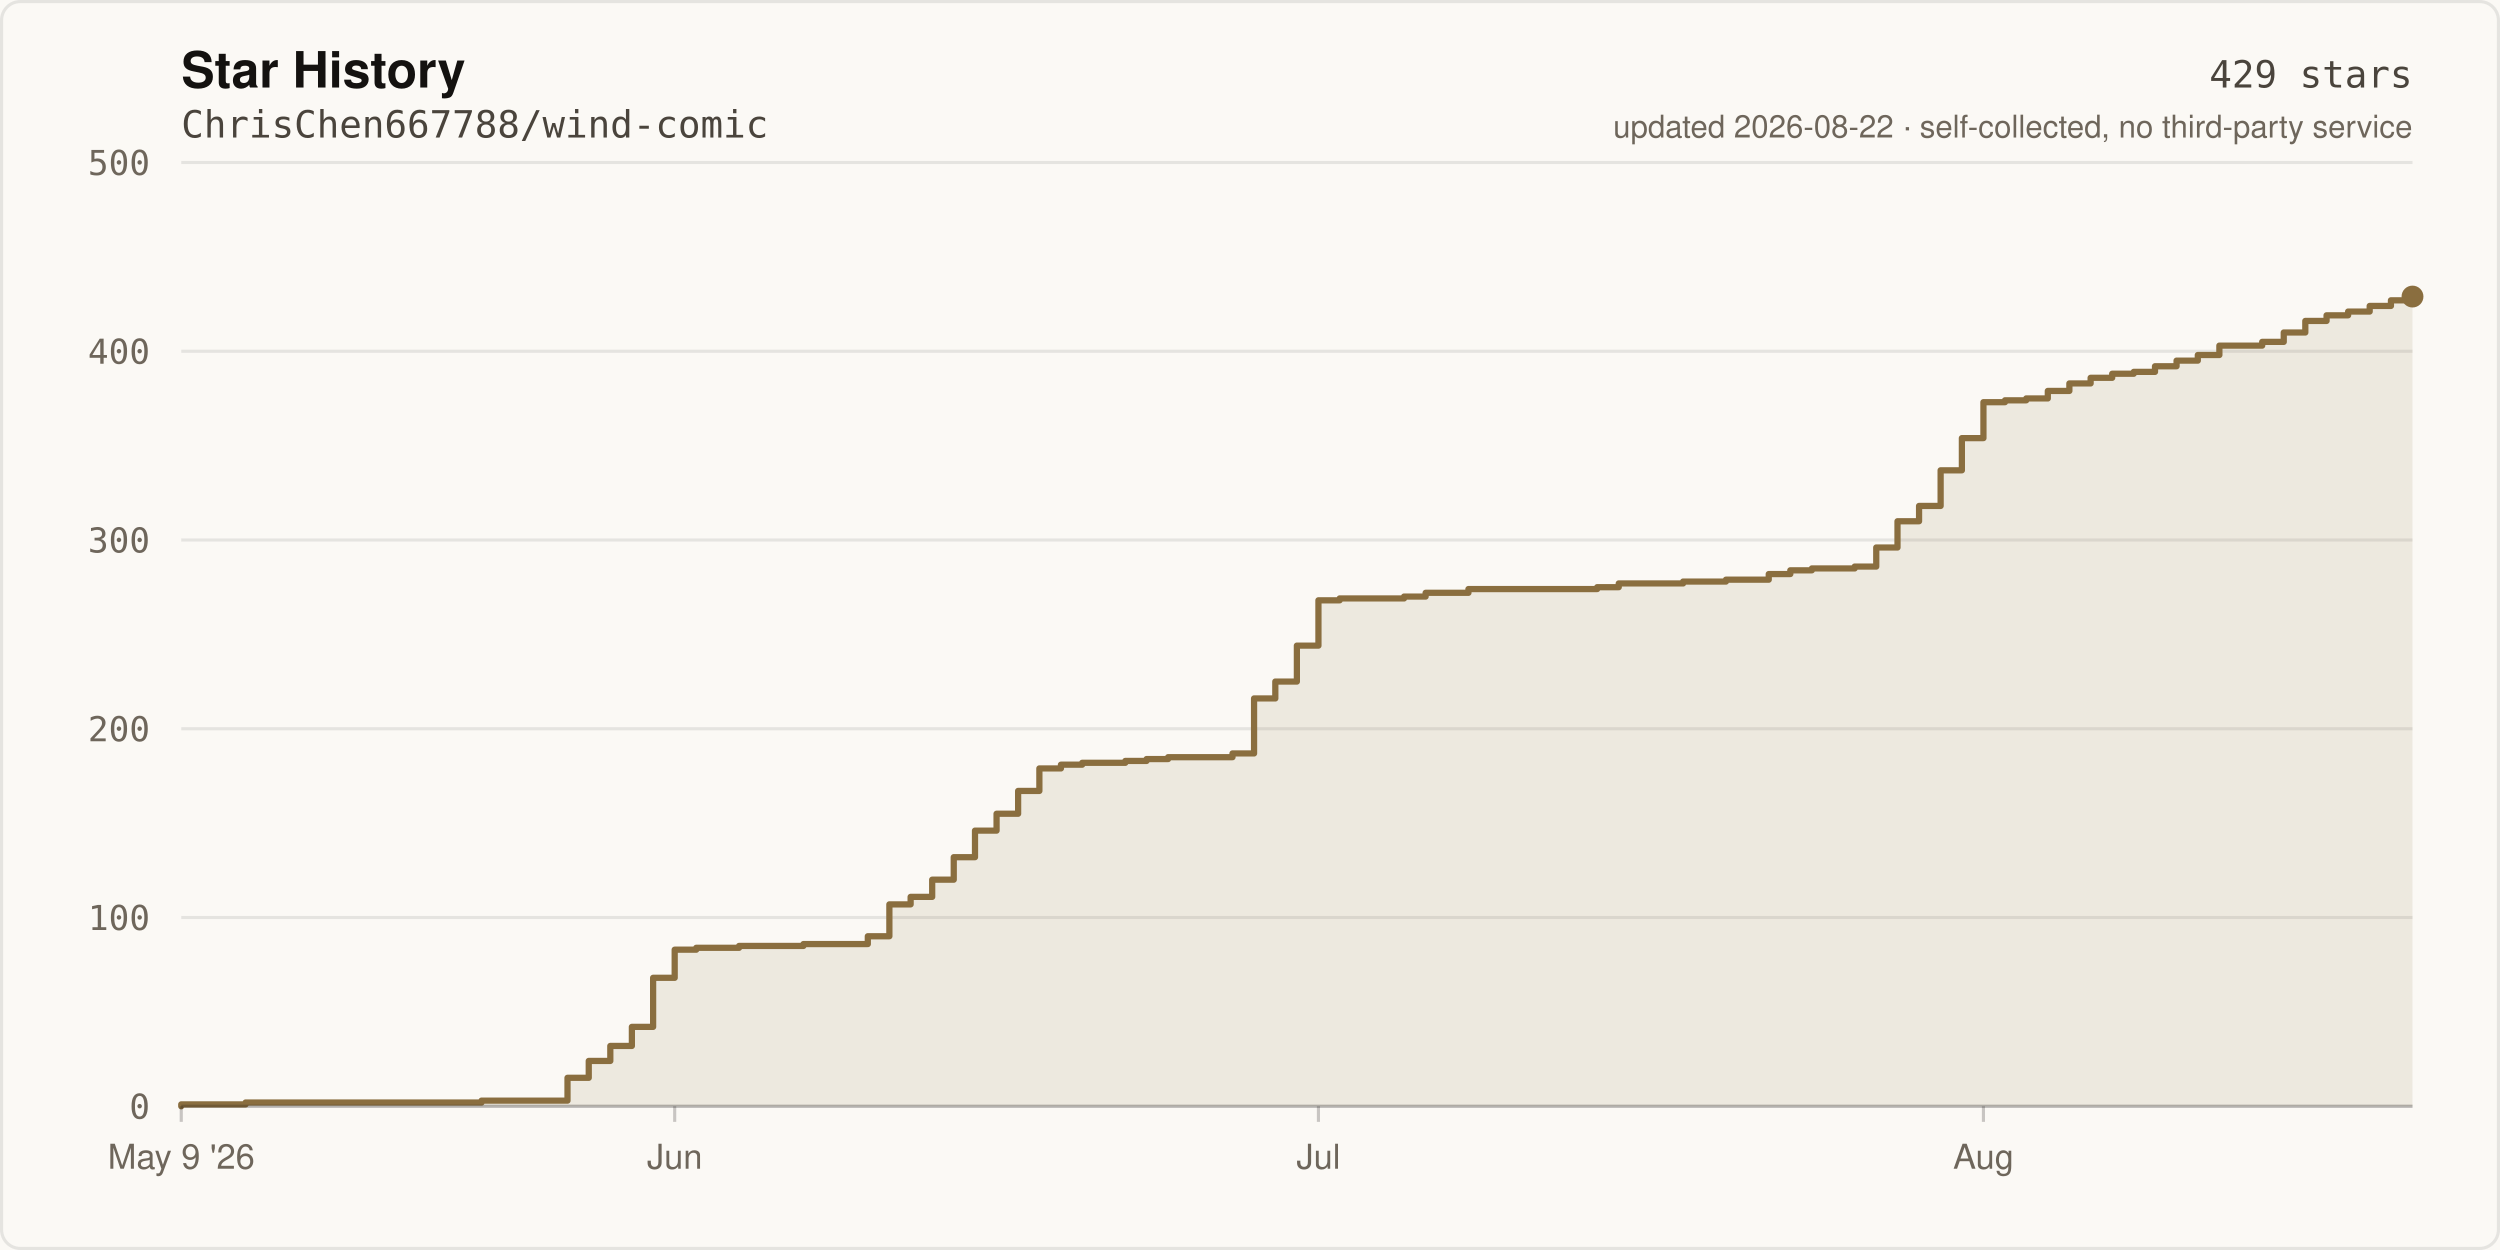
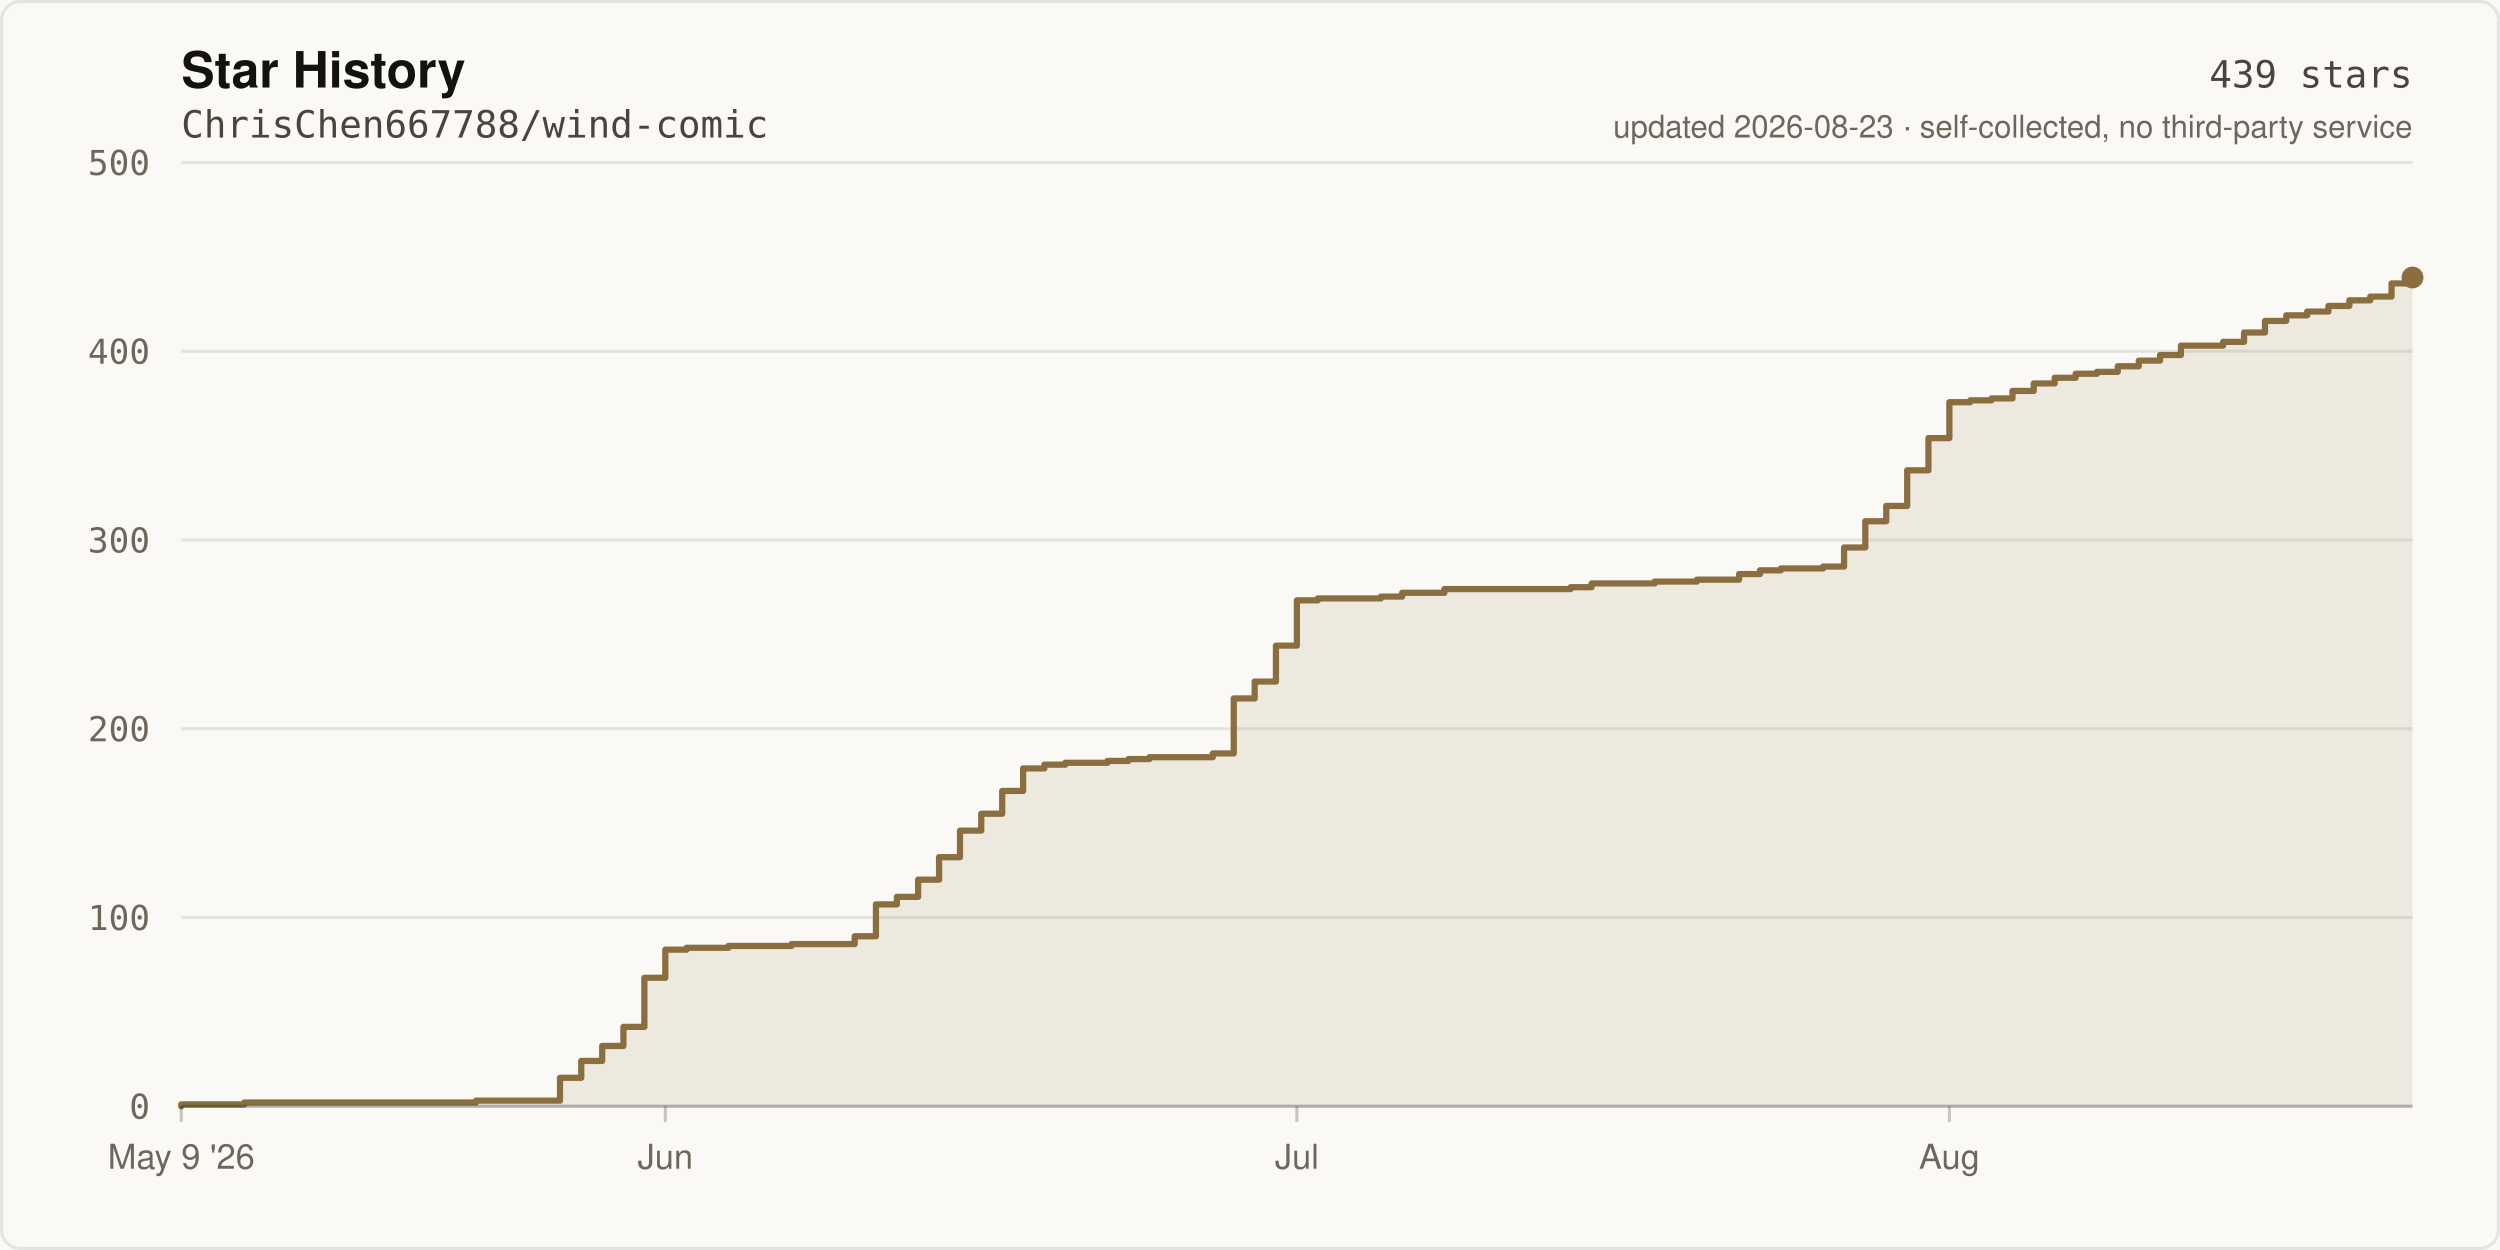
- <svg xmlns="http://www.w3.org/2000/svg" width="800" height="400" viewBox="0 0 800 400" role="img" aria-label="Star history of ChrisChen667788/wind-comic: 429 stars">
+ <svg xmlns="http://www.w3.org/2000/svg" width="800" height="400" viewBox="0 0 800 400" role="img" aria-label="Star history of ChrisChen667788/wind-comic: 439 stars">
  <rect width="800" height="400" fill="#FBF9F5" />
  <rect x="0.5" y="0.5" width="799" height="399" fill="none" stroke="rgba(20,18,16,0.09)" stroke-width="1" rx="6" />
  <text x="58" y="28" fill="#141210" font-size="16" font-weight="600" font-family="ui-sans-serif,-apple-system,Segoe UI,Helvetica,Arial,sans-serif">Star History</text>
  <text x="58" y="44" fill="#4A443C" font-size="12" font-family="ui-monospace,SFMono-Regular,Menlo,monospace">ChrisChen667788/wind-comic</text>
  <line x1="58" y1="354.0" x2="772.0" y2="354.0" stroke="rgba(20,18,16,0.09)" stroke-width="1" />
  <text x="48" y="358.0" fill="#6E665B" font-size="11" text-anchor="end" font-family="ui-monospace,SFMono-Regular,Menlo,monospace">0</text>
  <line x1="58" y1="293.6" x2="772.0" y2="293.6" stroke="rgba(20,18,16,0.09)" stroke-width="1" />
  <text x="48" y="297.6" fill="#6E665B" font-size="11" text-anchor="end" font-family="ui-monospace,SFMono-Regular,Menlo,monospace">100</text>
  <line x1="58" y1="233.2" x2="772.0" y2="233.2" stroke="rgba(20,18,16,0.09)" stroke-width="1" />
  <text x="48" y="237.2" fill="#6E665B" font-size="11" text-anchor="end" font-family="ui-monospace,SFMono-Regular,Menlo,monospace">200</text>
  <line x1="58" y1="172.8" x2="772.0" y2="172.8" stroke="rgba(20,18,16,0.09)" stroke-width="1" />
  <text x="48" y="176.8" fill="#6E665B" font-size="11" text-anchor="end" font-family="ui-monospace,SFMono-Regular,Menlo,monospace">300</text>
  <line x1="58" y1="112.4" x2="772.0" y2="112.4" stroke="rgba(20,18,16,0.09)" stroke-width="1" />
  <text x="48" y="116.4" fill="#6E665B" font-size="11" text-anchor="end" font-family="ui-monospace,SFMono-Regular,Menlo,monospace">400</text>
  <line x1="58" y1="52.0" x2="772.0" y2="52.0" stroke="rgba(20,18,16,0.09)" stroke-width="1" />
  <text x="48" y="56.0" fill="#6E665B" font-size="11" text-anchor="end" font-family="ui-monospace,SFMono-Regular,Menlo,monospace">500</text>
-   <path d="M 58.0 354.0 L 58.0 353.4 L 78.6 353.4 L 78.6 352.8 L 154.1 352.8 L 154.1 352.2 L 181.6 352.2 L 181.6 344.9 L 188.4 344.9 L 188.4 339.5 L 195.3 339.5 L 195.3 334.7 L 202.2 334.7 L 202.2 328.6 L 209.0 328.6 L 209.0 312.9 L 215.9 312.9 L 215.9 303.9 L 222.8 303.9 L 222.8 303.3 L 236.5 303.3 L 236.5 302.7 L 257.1 302.7 L 257.1 302.1 L 277.7 302.1 L 277.7 299.6 L 284.6 299.6 L 284.6 289.4 L 291.4 289.4 L 291.4 287.0 L 298.3 287.0 L 298.3 281.5 L 305.2 281.5 L 305.2 274.3 L 312.0 274.3 L 312.0 265.8 L 318.9 265.8 L 318.9 260.4 L 325.8 260.4 L 325.8 253.1 L 332.6 253.1 L 332.6 245.9 L 339.5 245.9 L 339.5 244.7 L 346.3 244.7 L 346.3 244.1 L 360.1 244.1 L 360.1 243.5 L 366.9 243.5 L 366.9 242.9 L 373.8 242.9 L 373.8 242.3 L 394.4 242.3 L 394.4 241.1 L 401.3 241.1 L 401.3 223.5 L 408.1 223.5 L 408.1 218.1 L 415.0 218.1 L 415.0 206.6 L 421.9 206.6 L 421.9 192.1 L 428.7 192.1 L 428.7 191.5 L 449.3 191.5 L 449.3 190.9 L 456.2 190.9 L 456.2 189.7 L 469.9 189.7 L 469.9 188.5 L 511.1 188.5 L 511.1 187.9 L 518.0 187.9 L 518.0 186.7 L 538.6 186.7 L 538.6 186.1 L 552.3 186.1 L 552.3 185.5 L 566.0 185.5 L 566.0 183.7 L 572.9 183.7 L 572.9 182.5 L 579.8 182.5 L 579.8 181.9 L 593.5 181.9 L 593.5 181.3 L 600.4 181.3 L 600.4 175.2 L 607.2 175.2 L 607.2 166.8 L 614.1 166.8 L 614.1 161.9 L 621.0 161.9 L 621.0 150.5 L 627.8 150.5 L 627.8 140.2 L 634.7 140.2 L 634.7 128.7 L 641.6 128.7 L 641.6 128.1 L 648.4 128.1 L 648.4 127.5 L 655.3 127.5 L 655.3 125.1 L 662.2 125.1 L 662.2 122.7 L 669.0 122.7 L 669.0 120.9 L 675.9 120.9 L 675.9 119.6 L 682.8 119.6 L 682.8 119.0 L 689.6 119.0 L 689.6 117.2 L 696.5 117.2 L 696.5 115.4 L 703.3 115.4 L 703.3 113.6 L 710.2 113.6 L 710.2 110.6 L 723.9 110.6 L 723.9 109.4 L 730.8 109.4 L 730.8 106.4 L 737.7 106.4 L 737.7 102.7 L 744.5 102.7 L 744.5 100.9 L 751.4 100.9 L 751.4 99.7 L 758.3 99.7 L 758.3 97.9 L 765.1 97.9 L 765.1 96.1 L 772.0 96.1 L 772.0 94.9 L 772.0 354.0 Z" fill="rgba(138,110,63,0.12)" />
-   <path d="M 58.0 354.0 L 58.0 353.4 L 78.6 353.4 L 78.6 352.8 L 154.1 352.8 L 154.1 352.2 L 181.6 352.2 L 181.6 344.9 L 188.4 344.9 L 188.4 339.5 L 195.3 339.5 L 195.3 334.7 L 202.2 334.7 L 202.2 328.6 L 209.0 328.6 L 209.0 312.9 L 215.9 312.9 L 215.9 303.9 L 222.8 303.9 L 222.8 303.3 L 236.5 303.3 L 236.5 302.7 L 257.1 302.7 L 257.1 302.1 L 277.7 302.1 L 277.7 299.6 L 284.6 299.6 L 284.6 289.4 L 291.4 289.4 L 291.4 287.0 L 298.3 287.0 L 298.3 281.5 L 305.2 281.5 L 305.2 274.3 L 312.0 274.3 L 312.0 265.8 L 318.9 265.8 L 318.9 260.4 L 325.8 260.4 L 325.8 253.1 L 332.6 253.1 L 332.6 245.9 L 339.5 245.9 L 339.5 244.7 L 346.3 244.7 L 346.3 244.1 L 360.1 244.1 L 360.1 243.5 L 366.9 243.5 L 366.9 242.9 L 373.8 242.9 L 373.8 242.3 L 394.4 242.3 L 394.4 241.1 L 401.3 241.1 L 401.3 223.5 L 408.1 223.5 L 408.1 218.1 L 415.0 218.1 L 415.0 206.6 L 421.9 206.6 L 421.9 192.1 L 428.7 192.1 L 428.7 191.5 L 449.3 191.5 L 449.3 190.9 L 456.2 190.9 L 456.2 189.7 L 469.9 189.7 L 469.9 188.5 L 511.1 188.5 L 511.1 187.9 L 518.0 187.9 L 518.0 186.7 L 538.6 186.7 L 538.6 186.1 L 552.3 186.1 L 552.3 185.5 L 566.0 185.5 L 566.0 183.7 L 572.9 183.7 L 572.9 182.5 L 579.8 182.5 L 579.8 181.9 L 593.5 181.9 L 593.5 181.3 L 600.4 181.3 L 600.4 175.2 L 607.2 175.2 L 607.2 166.8 L 614.1 166.8 L 614.1 161.9 L 621.0 161.9 L 621.0 150.5 L 627.8 150.5 L 627.8 140.2 L 634.7 140.2 L 634.7 128.7 L 641.6 128.7 L 641.6 128.1 L 648.4 128.1 L 648.4 127.5 L 655.3 127.5 L 655.3 125.1 L 662.2 125.1 L 662.2 122.7 L 669.0 122.7 L 669.0 120.9 L 675.9 120.9 L 675.9 119.6 L 682.8 119.6 L 682.8 119.0 L 689.6 119.0 L 689.6 117.2 L 696.5 117.2 L 696.5 115.4 L 703.3 115.4 L 703.3 113.6 L 710.2 113.6 L 710.2 110.6 L 723.9 110.6 L 723.9 109.4 L 730.8 109.4 L 730.8 106.4 L 737.7 106.4 L 737.7 102.7 L 744.5 102.7 L 744.5 100.9 L 751.4 100.9 L 751.4 99.7 L 758.3 99.7 L 758.3 97.9 L 765.1 97.9 L 765.1 96.1 L 772.0 96.1 L 772.0 94.9" fill="none" stroke="#8A6E3F" stroke-width="2" stroke-linejoin="round" stroke-linecap="round" />
-   <circle cx="772.0" cy="94.9" r="3.5" fill="#8A6E3F" />
+   <path d="M 58.0 354.0 L 58.0 353.4 L 78.2 353.4 L 78.2 352.8 L 152.3 352.8 L 152.3 352.2 L 179.2 352.2 L 179.2 344.9 L 186.0 344.9 L 186.0 339.5 L 192.7 339.5 L 192.7 334.7 L 199.5 334.7 L 199.5 328.6 L 206.2 328.6 L 206.2 312.9 L 212.9 312.9 L 212.9 303.9 L 219.7 303.9 L 219.7 303.3 L 233.1 303.3 L 233.1 302.7 L 253.3 302.7 L 253.3 302.1 L 273.5 302.1 L 273.5 299.6 L 280.3 299.6 L 280.3 289.4 L 287.0 289.4 L 287.0 287.0 L 293.8 287.0 L 293.8 281.5 L 300.5 281.5 L 300.5 274.3 L 307.2 274.3 L 307.2 265.8 L 314.0 265.8 L 314.0 260.4 L 320.7 260.4 L 320.7 253.1 L 327.4 253.1 L 327.4 245.9 L 334.2 245.9 L 334.2 244.7 L 340.9 244.7 L 340.9 244.1 L 354.4 244.1 L 354.4 243.5 L 361.1 243.5 L 361.1 242.9 L 367.8 242.9 L 367.8 242.3 L 388.1 242.3 L 388.1 241.1 L 394.8 241.1 L 394.8 223.5 L 401.5 223.5 L 401.5 218.1 L 408.3 218.1 L 408.3 206.6 L 415.0 206.6 L 415.0 192.1 L 421.7 192.1 L 421.7 191.5 L 441.9 191.5 L 441.9 190.9 L 448.7 190.9 L 448.7 189.7 L 462.2 189.7 L 462.2 188.5 L 502.6 188.5 L 502.6 187.9 L 509.3 187.9 L 509.3 186.7 L 529.5 186.7 L 529.5 186.1 L 543.0 186.1 L 543.0 185.5 L 556.5 185.5 L 556.5 183.7 L 563.2 183.7 L 563.2 182.5 L 569.9 182.5 L 569.9 181.9 L 583.4 181.9 L 583.4 181.3 L 590.1 181.3 L 590.1 175.2 L 596.9 175.2 L 596.9 166.8 L 603.6 166.8 L 603.6 161.9 L 610.3 161.9 L 610.3 150.5 L 617.1 150.5 L 617.1 140.2 L 623.8 140.2 L 623.8 128.7 L 630.5 128.7 L 630.5 128.1 L 637.3 128.1 L 637.3 127.5 L 644.0 127.5 L 644.0 125.1 L 650.8 125.1 L 650.8 122.7 L 657.5 122.7 L 657.5 120.9 L 664.2 120.9 L 664.2 119.6 L 671.0 119.6 L 671.0 119.0 L 677.7 119.0 L 677.7 117.2 L 684.4 117.2 L 684.4 115.4 L 691.2 115.4 L 691.2 113.6 L 697.9 113.6 L 697.9 110.6 L 711.4 110.6 L 711.4 109.4 L 718.1 109.4 L 718.1 106.4 L 724.8 106.4 L 724.8 102.7 L 731.6 102.7 L 731.6 100.9 L 738.3 100.9 L 738.3 99.7 L 745.1 99.7 L 745.1 97.9 L 751.8 97.9 L 751.8 96.1 L 758.5 96.1 L 758.5 94.9 L 765.3 94.9 L 765.3 90.7 L 772.0 90.7 L 772.0 88.8 L 772.0 354.0 Z" fill="rgba(138,110,63,0.12)" />
+   <path d="M 58.0 354.0 L 58.0 353.4 L 78.2 353.4 L 78.2 352.8 L 152.3 352.8 L 152.3 352.2 L 179.2 352.2 L 179.2 344.9 L 186.0 344.9 L 186.0 339.5 L 192.7 339.5 L 192.7 334.7 L 199.5 334.7 L 199.5 328.6 L 206.2 328.6 L 206.2 312.9 L 212.9 312.9 L 212.9 303.9 L 219.7 303.9 L 219.7 303.3 L 233.1 303.3 L 233.1 302.7 L 253.3 302.7 L 253.3 302.1 L 273.5 302.1 L 273.5 299.6 L 280.3 299.6 L 280.3 289.4 L 287.0 289.4 L 287.0 287.0 L 293.8 287.0 L 293.8 281.5 L 300.5 281.5 L 300.5 274.3 L 307.2 274.3 L 307.2 265.8 L 314.0 265.8 L 314.0 260.4 L 320.7 260.4 L 320.7 253.1 L 327.4 253.1 L 327.4 245.9 L 334.2 245.9 L 334.2 244.7 L 340.9 244.7 L 340.9 244.1 L 354.4 244.1 L 354.4 243.5 L 361.1 243.5 L 361.1 242.9 L 367.8 242.9 L 367.8 242.3 L 388.1 242.3 L 388.1 241.1 L 394.8 241.1 L 394.8 223.5 L 401.5 223.5 L 401.5 218.1 L 408.3 218.1 L 408.3 206.6 L 415.0 206.6 L 415.0 192.1 L 421.7 192.1 L 421.7 191.5 L 441.9 191.5 L 441.9 190.9 L 448.7 190.9 L 448.7 189.7 L 462.2 189.7 L 462.2 188.5 L 502.6 188.5 L 502.6 187.9 L 509.3 187.9 L 509.3 186.7 L 529.5 186.7 L 529.5 186.1 L 543.0 186.1 L 543.0 185.5 L 556.5 185.5 L 556.5 183.7 L 563.2 183.7 L 563.2 182.5 L 569.9 182.5 L 569.9 181.9 L 583.4 181.9 L 583.4 181.3 L 590.1 181.3 L 590.1 175.2 L 596.9 175.2 L 596.9 166.8 L 603.6 166.8 L 603.6 161.9 L 610.3 161.9 L 610.3 150.5 L 617.1 150.5 L 617.1 140.2 L 623.8 140.2 L 623.8 128.7 L 630.5 128.7 L 630.5 128.1 L 637.3 128.1 L 637.3 127.5 L 644.0 127.5 L 644.0 125.1 L 650.8 125.1 L 650.8 122.7 L 657.5 122.7 L 657.5 120.9 L 664.2 120.9 L 664.2 119.6 L 671.0 119.6 L 671.0 119.0 L 677.7 119.0 L 677.7 117.2 L 684.4 117.2 L 684.4 115.4 L 691.2 115.4 L 691.2 113.6 L 697.9 113.6 L 697.9 110.6 L 711.4 110.6 L 711.4 109.4 L 718.1 109.4 L 718.1 106.4 L 724.8 106.4 L 724.8 102.7 L 731.6 102.7 L 731.6 100.9 L 738.3 100.9 L 738.3 99.7 L 745.1 99.7 L 745.1 97.9 L 751.8 97.9 L 751.8 96.1 L 758.5 96.1 L 758.5 94.9 L 765.3 94.9 L 765.3 90.7 L 772.0 90.7 L 772.0 88.8" fill="none" stroke="#8A6E3F" stroke-width="2" stroke-linejoin="round" stroke-linecap="round" />
+   <circle cx="772.0" cy="88.8" r="3.5" fill="#8A6E3F" />
  <line x1="58" y1="354" x2="772" y2="354" stroke="rgba(20,18,16,0.22)" stroke-width="1" />
  <line x1="58.0" y1="354" x2="58.0" y2="359" stroke="rgba(20,18,16,0.22)" stroke-width="1" />
  <text x="58.0" y="374" fill="#6E665B" font-size="11" text-anchor="middle" font-family="ui-sans-serif,-apple-system,Segoe UI,Helvetica,Arial,sans-serif">May 9 '26</text>
-   <line x1="215.9" y1="354" x2="215.9" y2="359" stroke="rgba(20,18,16,0.22)" stroke-width="1" />
-   <text x="215.9" y="374" fill="#6E665B" font-size="11" text-anchor="middle" font-family="ui-sans-serif,-apple-system,Segoe UI,Helvetica,Arial,sans-serif">Jun</text>
-   <line x1="421.9" y1="354" x2="421.9" y2="359" stroke="rgba(20,18,16,0.22)" stroke-width="1" />
-   <text x="421.9" y="374" fill="#6E665B" font-size="11" text-anchor="middle" font-family="ui-sans-serif,-apple-system,Segoe UI,Helvetica,Arial,sans-serif">Jul</text>
-   <line x1="634.7" y1="354" x2="634.7" y2="359" stroke="rgba(20,18,16,0.22)" stroke-width="1" />
-   <text x="634.7" y="374" fill="#6E665B" font-size="11" text-anchor="middle" font-family="ui-sans-serif,-apple-system,Segoe UI,Helvetica,Arial,sans-serif">Aug</text>
-   <text x="772" y="28" fill="#4A443C" font-size="12" text-anchor="end" font-family="ui-monospace,SFMono-Regular,Menlo,monospace">429 stars</text>
-   <text x="772" y="44" fill="#6E665B" font-size="10" text-anchor="end" font-family="ui-sans-serif,-apple-system,Segoe UI,Helvetica,Arial,sans-serif">updated 2026-08-22 · self-collected, no third-party service</text>
+   <line x1="212.9" y1="354" x2="212.9" y2="359" stroke="rgba(20,18,16,0.22)" stroke-width="1" />
+   <text x="212.9" y="374" fill="#6E665B" font-size="11" text-anchor="middle" font-family="ui-sans-serif,-apple-system,Segoe UI,Helvetica,Arial,sans-serif">Jun</text>
+   <line x1="415.0" y1="354" x2="415.0" y2="359" stroke="rgba(20,18,16,0.22)" stroke-width="1" />
+   <text x="415.0" y="374" fill="#6E665B" font-size="11" text-anchor="middle" font-family="ui-sans-serif,-apple-system,Segoe UI,Helvetica,Arial,sans-serif">Jul</text>
+   <line x1="623.8" y1="354" x2="623.8" y2="359" stroke="rgba(20,18,16,0.22)" stroke-width="1" />
+   <text x="623.8" y="374" fill="#6E665B" font-size="11" text-anchor="middle" font-family="ui-sans-serif,-apple-system,Segoe UI,Helvetica,Arial,sans-serif">Aug</text>
+   <text x="772" y="28" fill="#4A443C" font-size="12" text-anchor="end" font-family="ui-monospace,SFMono-Regular,Menlo,monospace">439 stars</text>
+   <text x="772" y="44" fill="#6E665B" font-size="10" text-anchor="end" font-family="ui-sans-serif,-apple-system,Segoe UI,Helvetica,Arial,sans-serif">updated 2026-08-23 · self-collected, no third-party service</text>
</svg>
